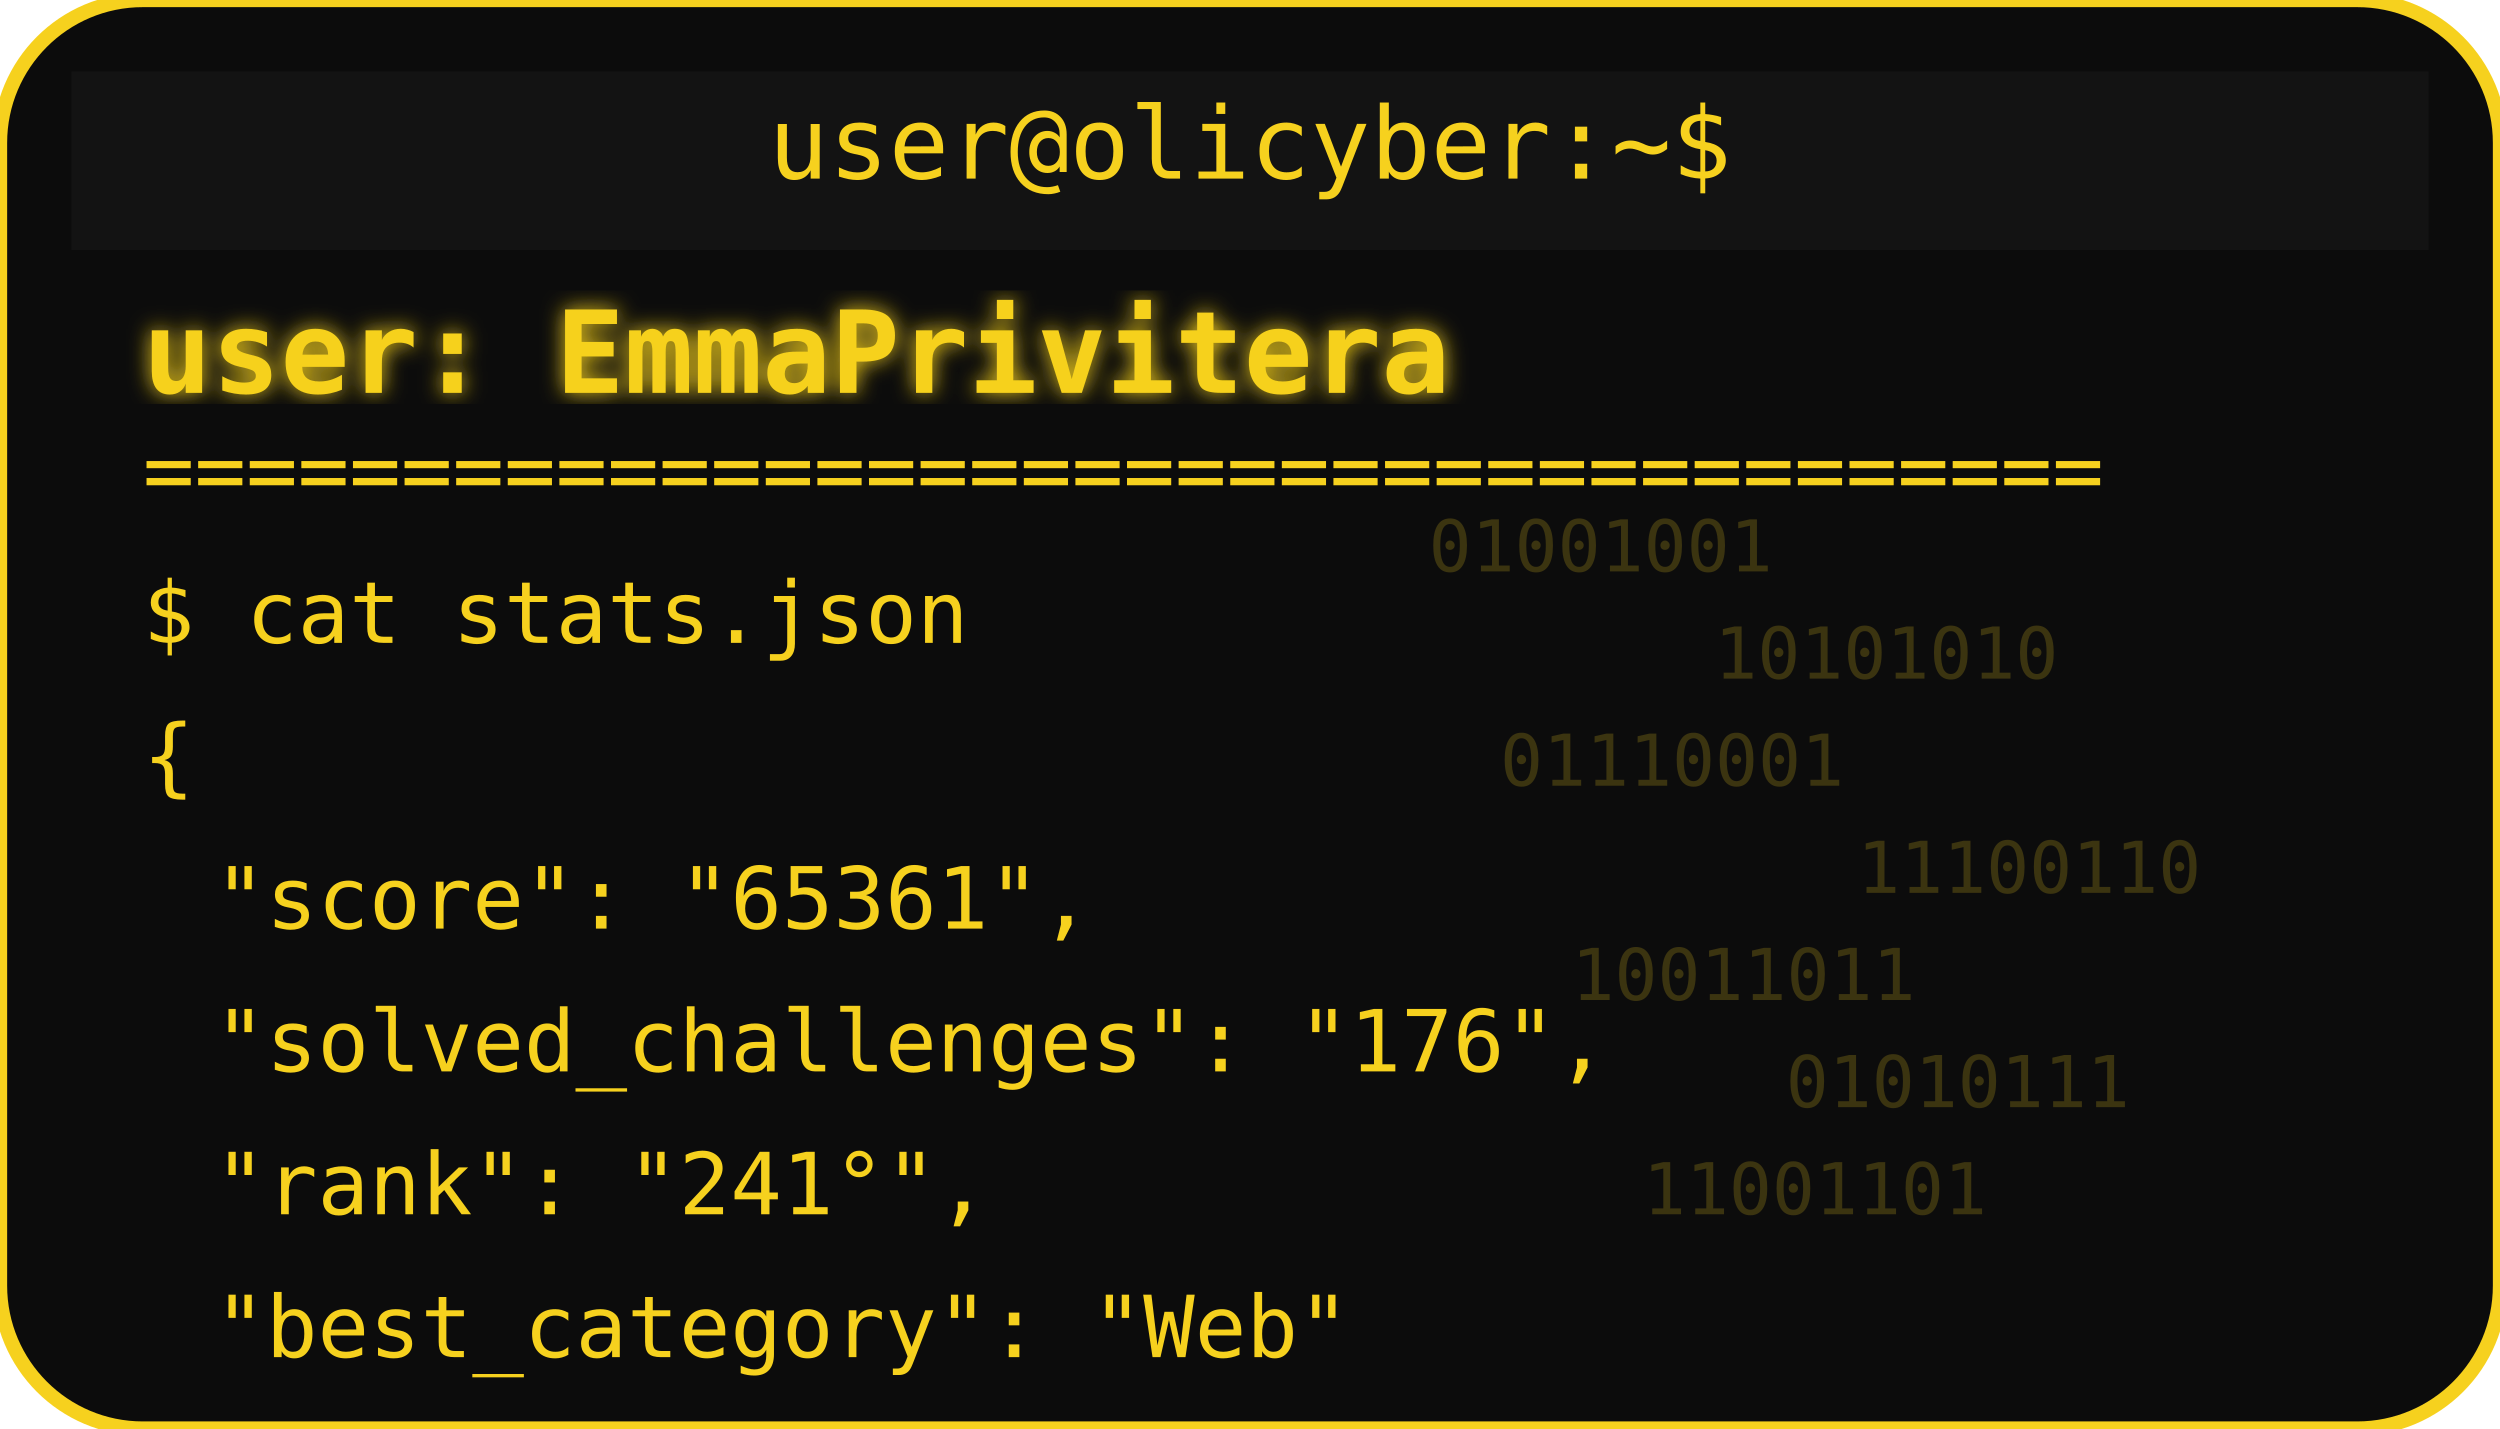
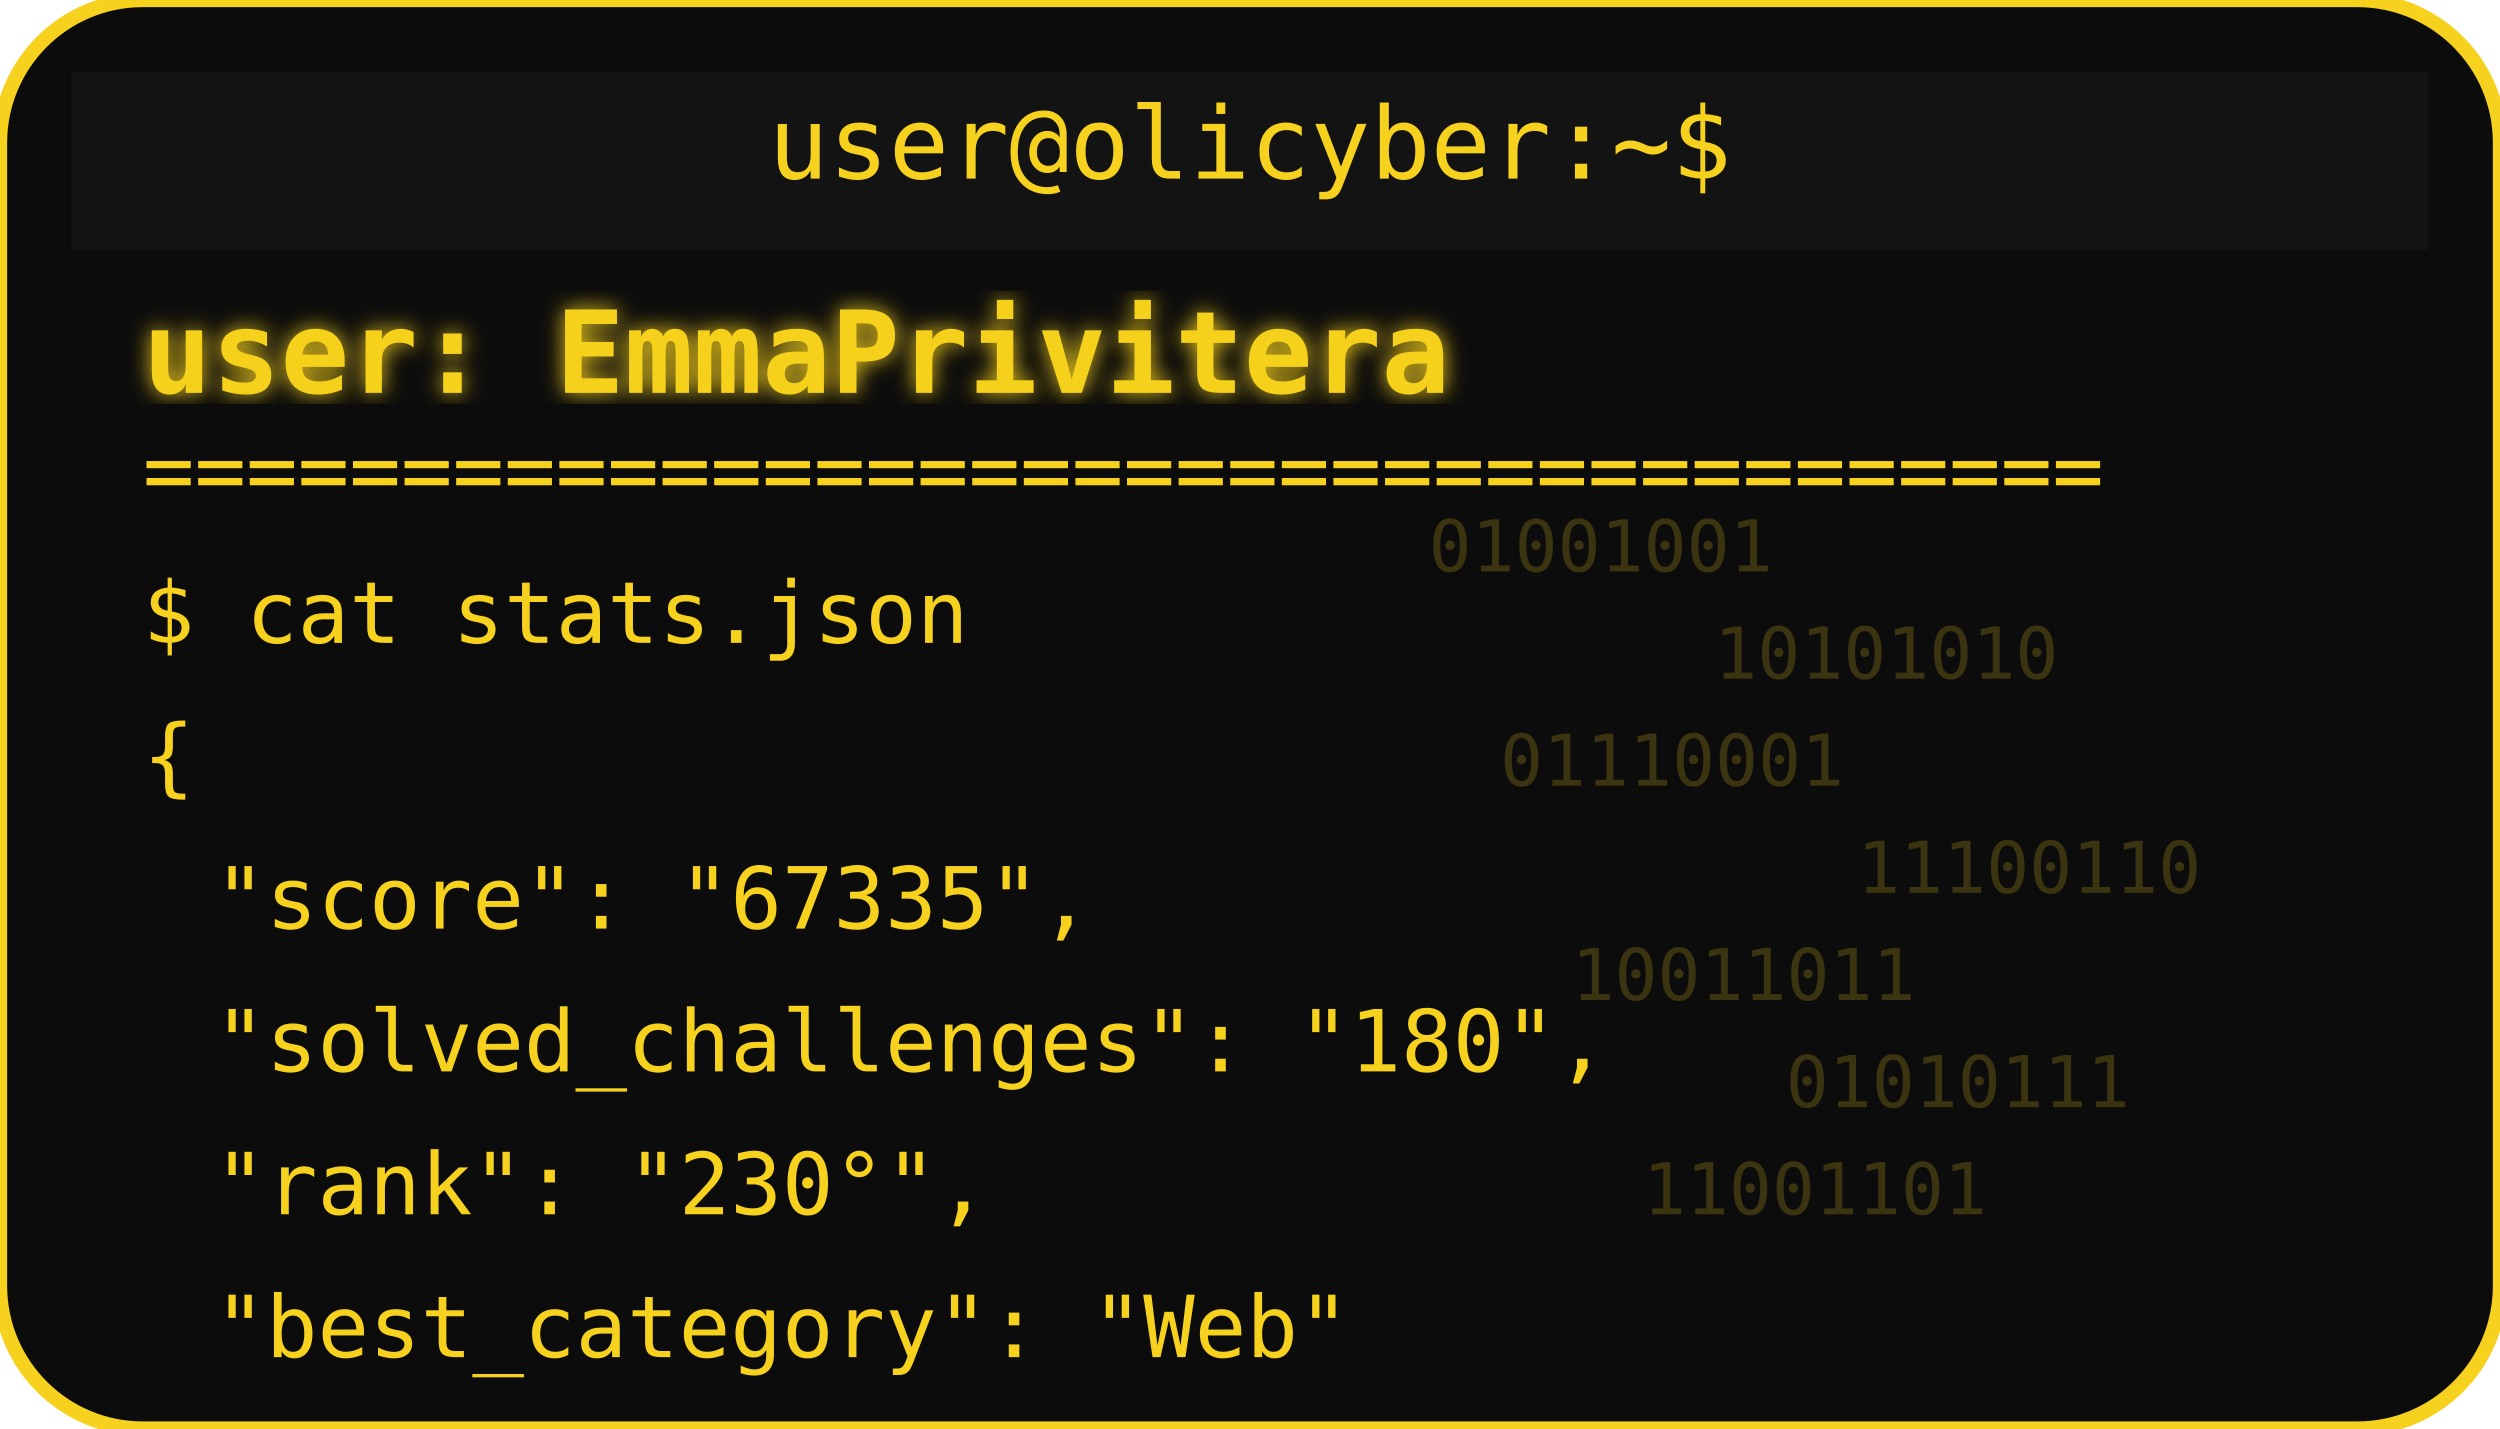
<svg xmlns="http://www.w3.org/2000/svg" width="350" height="200" viewBox="0 0 350 200">
  <defs>
    <filter id="matrixGlow">
      <feDropShadow dx="0" dy="0" stdDeviation="1.5" flood-color="#F6D11E" />
    </filter>
  </defs>
  <rect width="350" height="200" rx="20" fill="#0c0c0c" stroke="#F6D11E" stroke-width="2" />
  <rect x="10" y="10" width="330" height="25" rx="0" fill="#131313" />
  <text x="175" y="25" text-anchor="middle" font-family="monospace" font-size="14" fill="#F6D11E">user@olicyber:~$</text>
  <text x="20" y="55" font-family="monospace" font-weight="bold" font-size="16" fill="#F6D11E" filter="url(#matrixGlow)">user: EmmaPrivitera</text>
  <text x="20" y="70" font-family="monospace" font-size="12" fill="#F6D11E">======================================</text>
  <text x="20" y="90" font-family="monospace" font-size="12" fill="#F6D11E">$ cat stats.json</text>
  <text x="20" y="110" font-family="monospace" font-size="12" fill="#F6D11E">{</text>
-   <text x="30" y="130" font-family="monospace" font-size="12" fill="#F6D11E"> "score": "65361",</text>
-   <text x="30" y="150" font-family="monospace" font-size="12" fill="#F6D11E"> "solved_challenges": "176",</text>
-   <text x="30" y="170" font-family="monospace" font-size="12" fill="#F6D11E"> "rank": "241°",</text>
+   <text x="30" y="130" font-family="monospace" font-size="12" fill="#F6D11E"> "score": "67335",</text>
+   <text x="30" y="150" font-family="monospace" font-size="12" fill="#F6D11E"> "solved_challenges": "180",</text>
+   <text x="30" y="170" font-family="monospace" font-size="12" fill="#F6D11E"> "rank": "230°",</text>
  <text x="30" y="190" font-family="monospace" font-size="12" fill="#F6D11E"> "best_category": "Web"</text>
  <g opacity="0.2">
    <text x="200" y="80" font-family="monospace" font-size="10" fill="#F6D11E">01001001</text>
    <text x="240" y="95" font-family="monospace" font-size="10" fill="#F6D11E">10101010</text>
    <text x="210" y="110" font-family="monospace" font-size="10" fill="#F6D11E">01110001</text>
    <text x="260" y="125" font-family="monospace" font-size="10" fill="#F6D11E">11100110</text>
    <text x="220" y="140" font-family="monospace" font-size="10" fill="#F6D11E">10011011</text>
    <text x="250" y="155" font-family="monospace" font-size="10" fill="#F6D11E">01010111</text>
    <text x="230" y="170" font-family="monospace" font-size="10" fill="#F6D11E">11001101</text>
  </g>
</svg>
